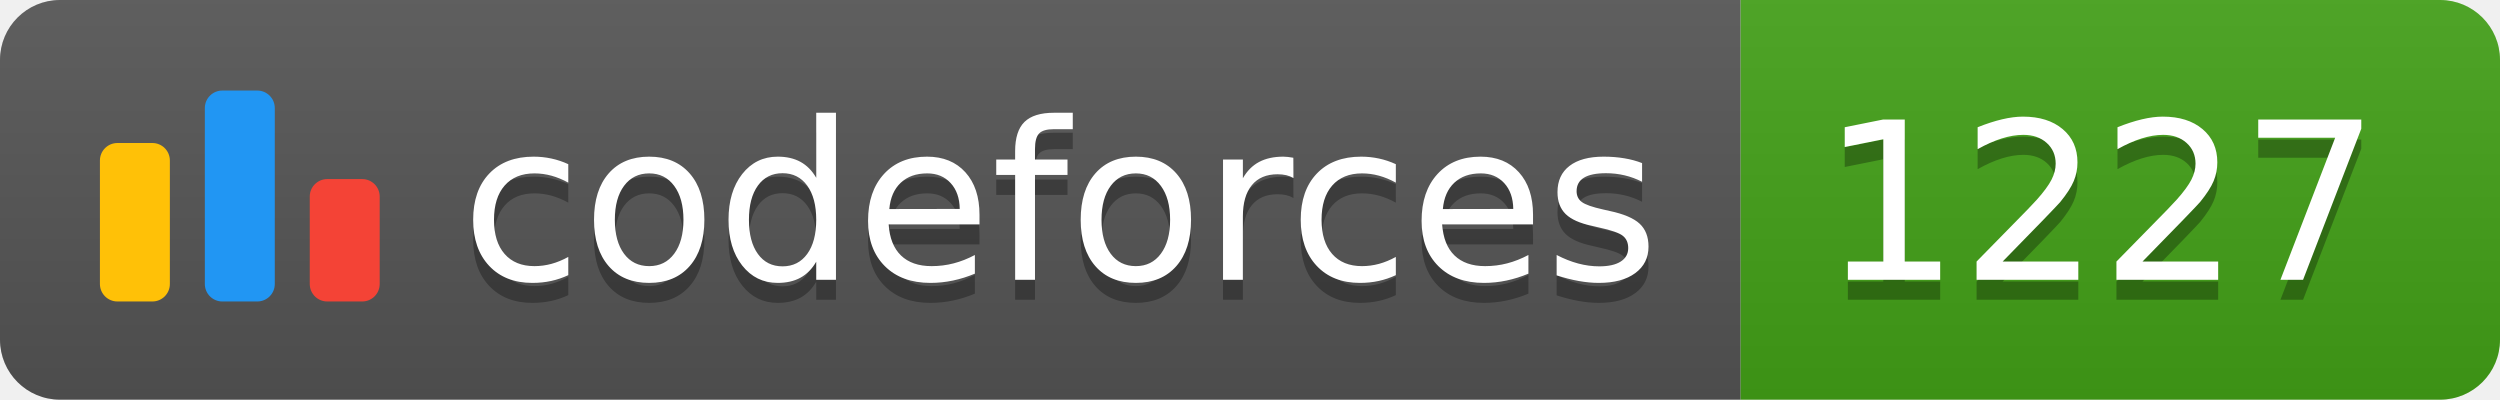
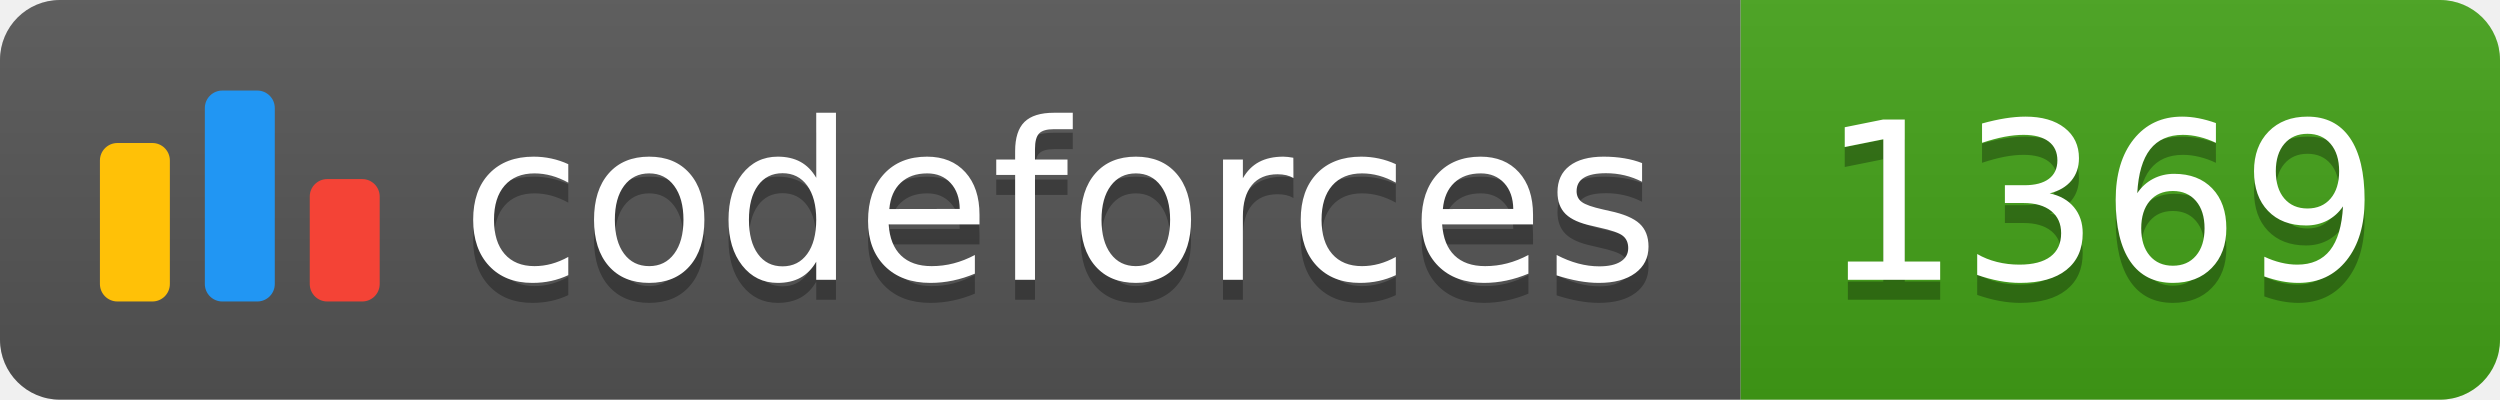
<svg xmlns="http://www.w3.org/2000/svg" width="125.1" height="20">
  <linearGradient id="smooth" x2="0" y2="100%">
    <stop offset="0" stop-color="#bbb" stop-opacity=".1" />
    <stop offset="1" stop-opacity=".1" />
  </linearGradient>
  <clipPath id="round">
    <rect width="125.1" height="20" rx="3" fill="#fff" />
  </clipPath>
  <g clip-path="url(#round)">
    <rect width="87.1" height="20" fill="#555" />
    <rect x="87.1" width="38.0" height="20" fill="#43A217" />
    <rect width="125.1" height="20" fill="url(#smooth)" />
  </g>
  <g fill="#fff" text-anchor="middle" font-family="DejaVu Sans,Verdana,Geneva,sans-serif" font-size="110">
    <svg x="5" y="3" class="logo" width="14" height="14" viewBox="0 0 32 25" fill="none">
      <rect y="6" width="8" height="18.125" rx="2" fill="#FFC107" />
      <rect x="24" y="10.125" width="8" height="14" rx="2" fill="#F44336" />
      <rect x="12" width="8" height="24.125" rx="2" fill="#2196F3" />
    </svg>
    <text x="530.5" y="150" fill="#010101" fill-opacity=".3" transform="scale(0.1)" textLength="601.0" lengthAdjust="spacing">codeforces
        </text>
    <text x="530.5" y="140" transform="scale(0.1)" textLength="601.0" lengthAdjust="spacing">codeforces</text>
-     <text x="1051.0" y="150" fill="#010101" fill-opacity=".3" transform="scale(0.1)" textLength="280.0" lengthAdjust="spacing">1227
+     <text x="1051.0" y="150" fill="#010101" fill-opacity=".3" transform="scale(0.1)" textLength="280.0" lengthAdjust="spacing">1369
        </text>
-     <text x="1051.0" y="140" transform="scale(0.1)" textLength="280.0" lengthAdjust="spacing">1227</text>
+     <text x="1051.0" y="140" transform="scale(0.1)" textLength="280.0" lengthAdjust="spacing">1369</text>
  </g>
</svg>
